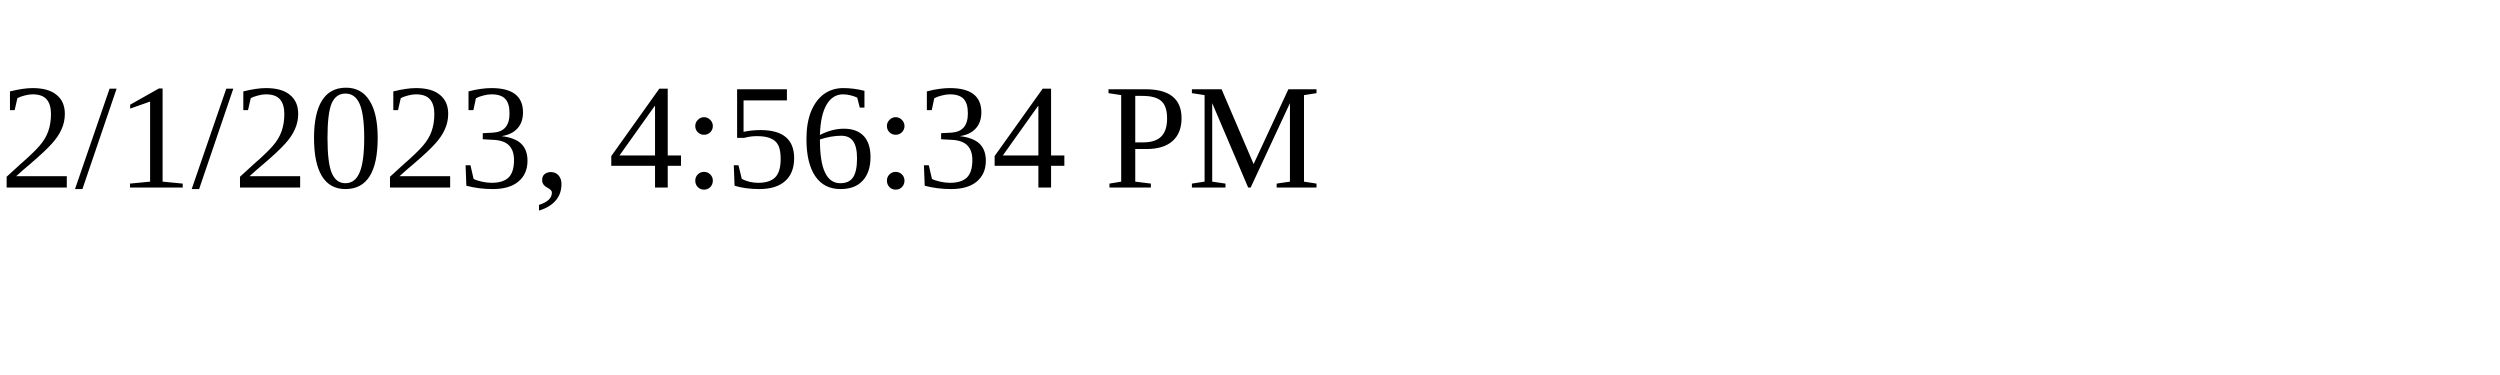
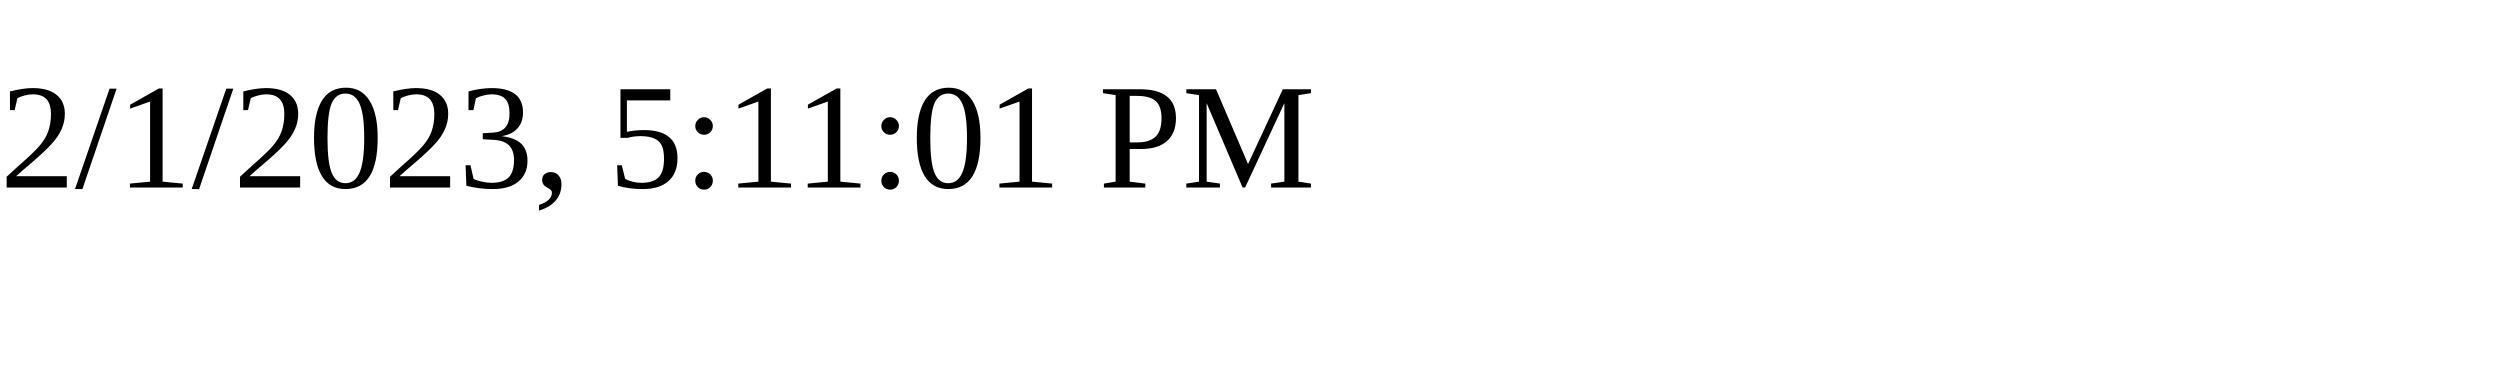
<svg xmlns="http://www.w3.org/2000/svg" height="30" width="200">
-   <text x="0" y="15">2/1/2023, 4:56:34 PM</text>
+   <text x="0" y="15">2/1/2023, 5:11:01 PM</text>
</svg>
